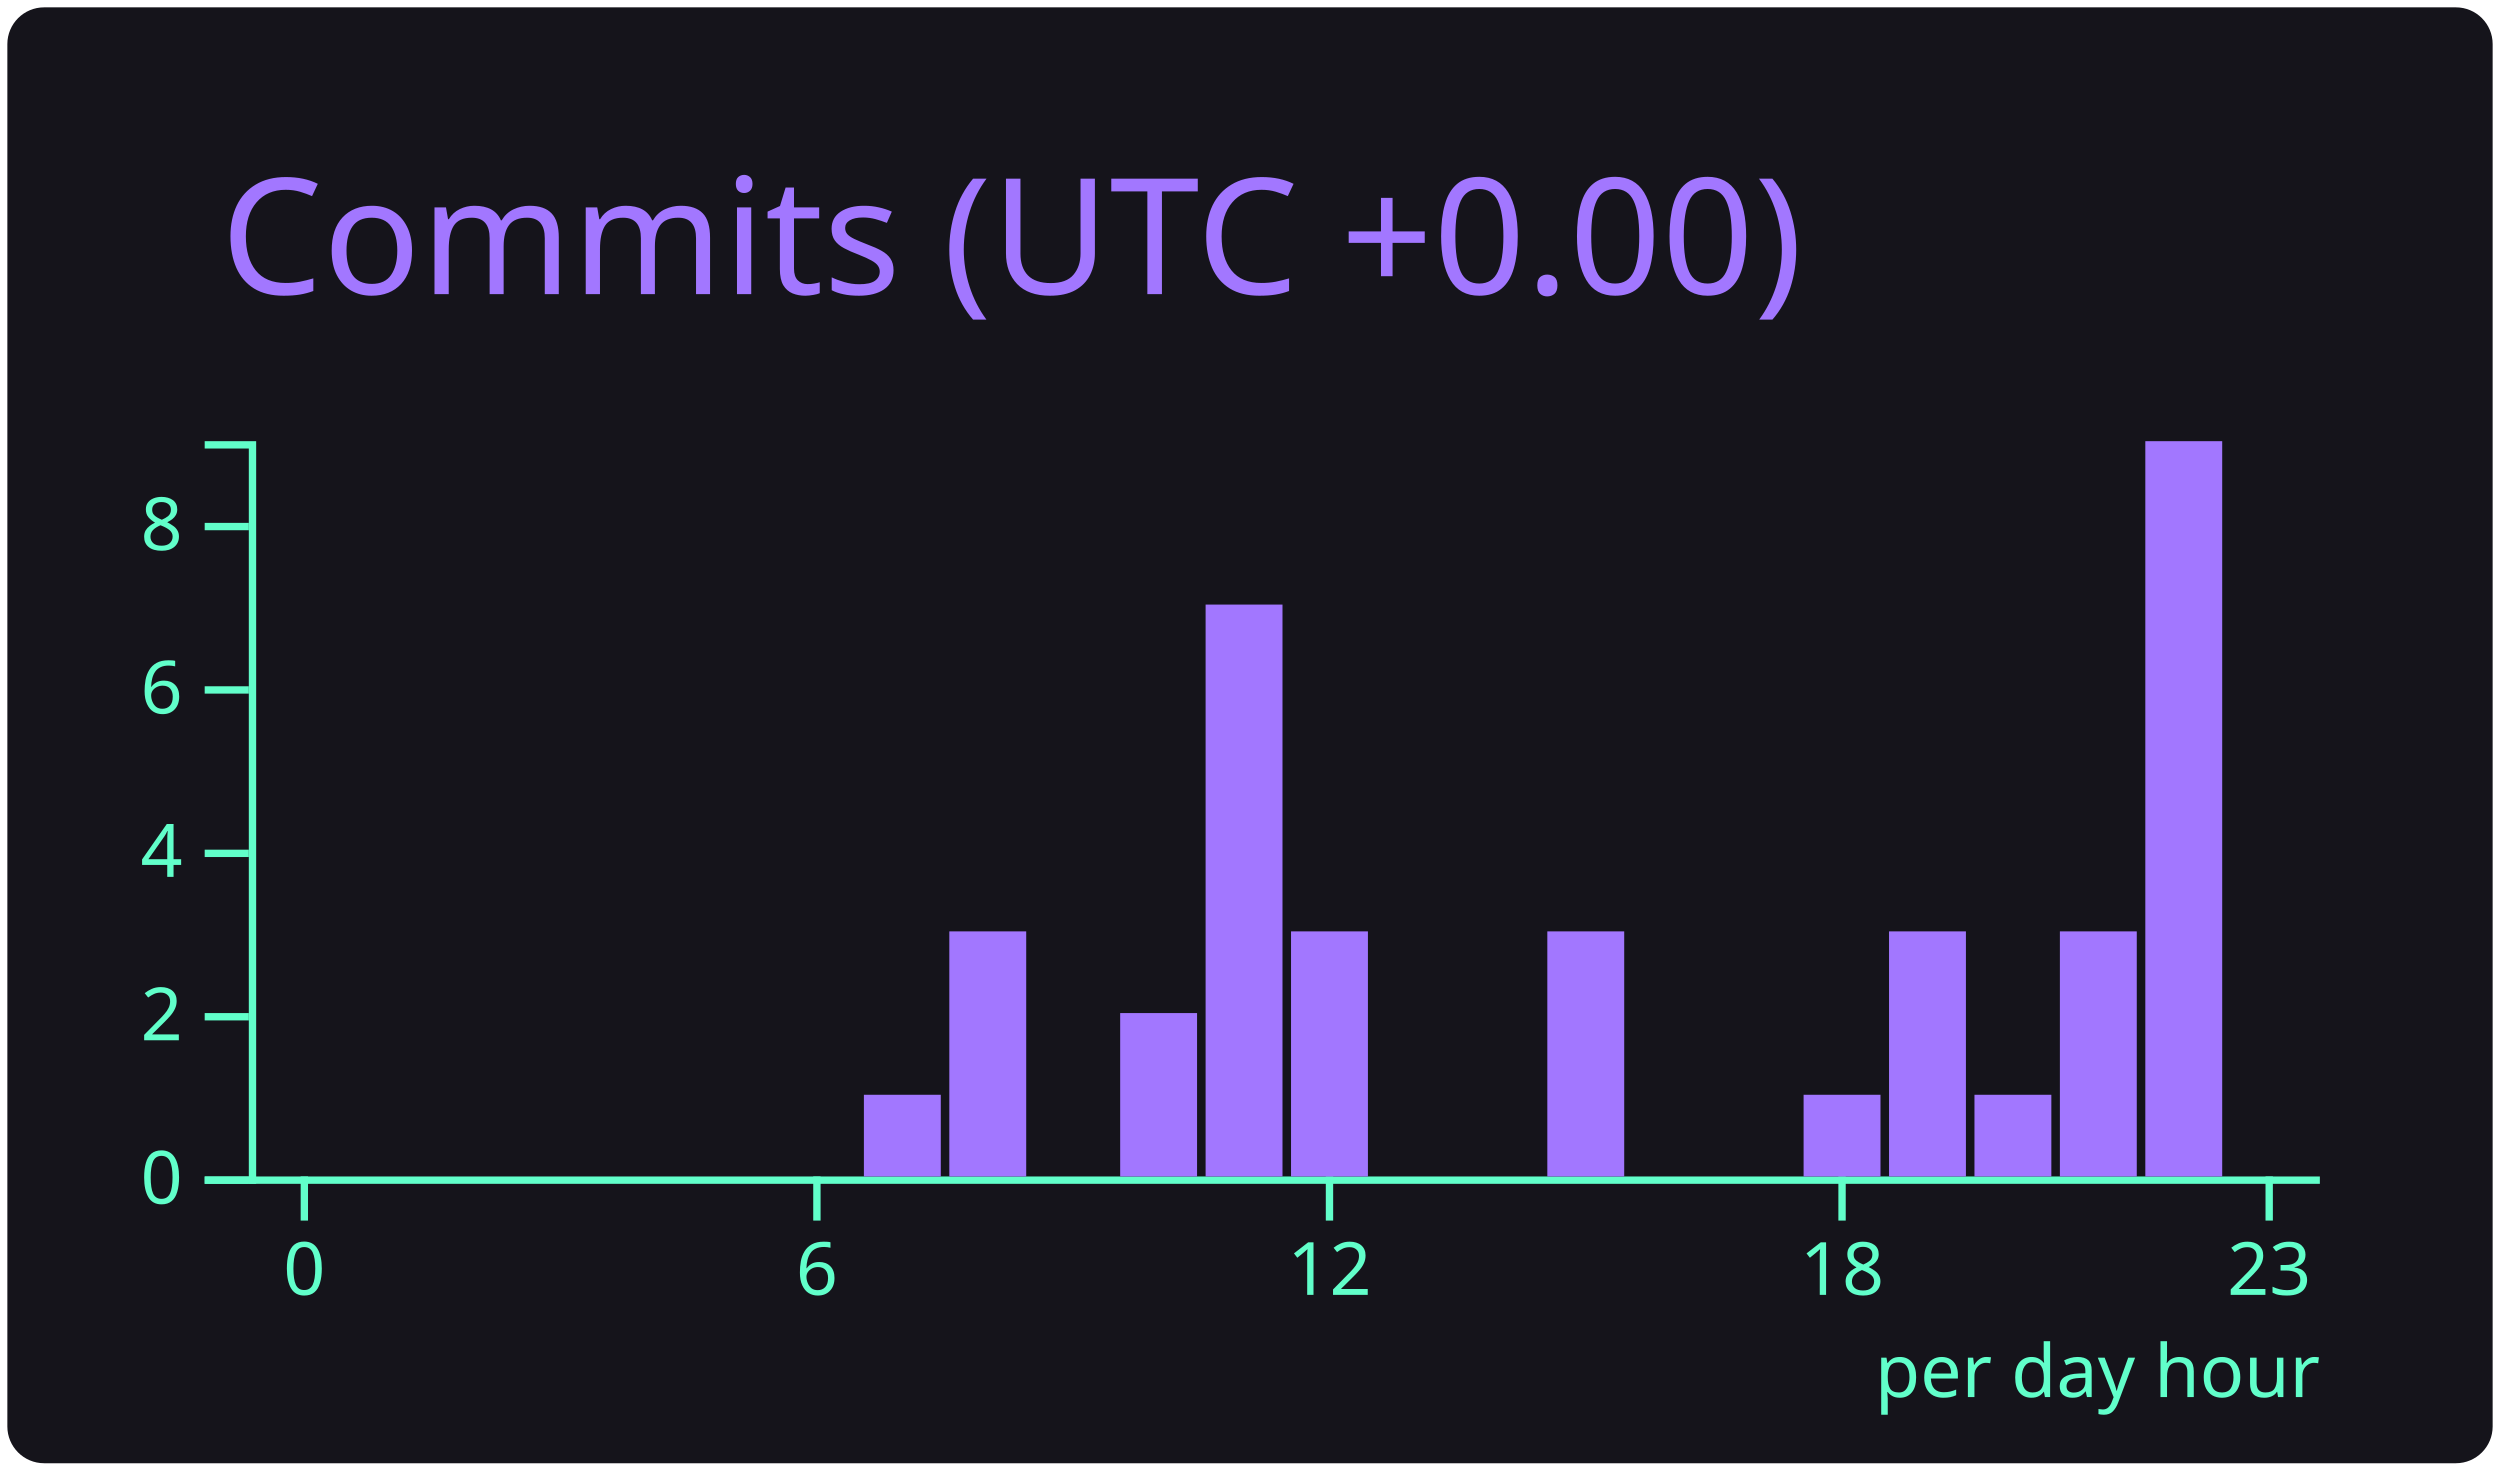
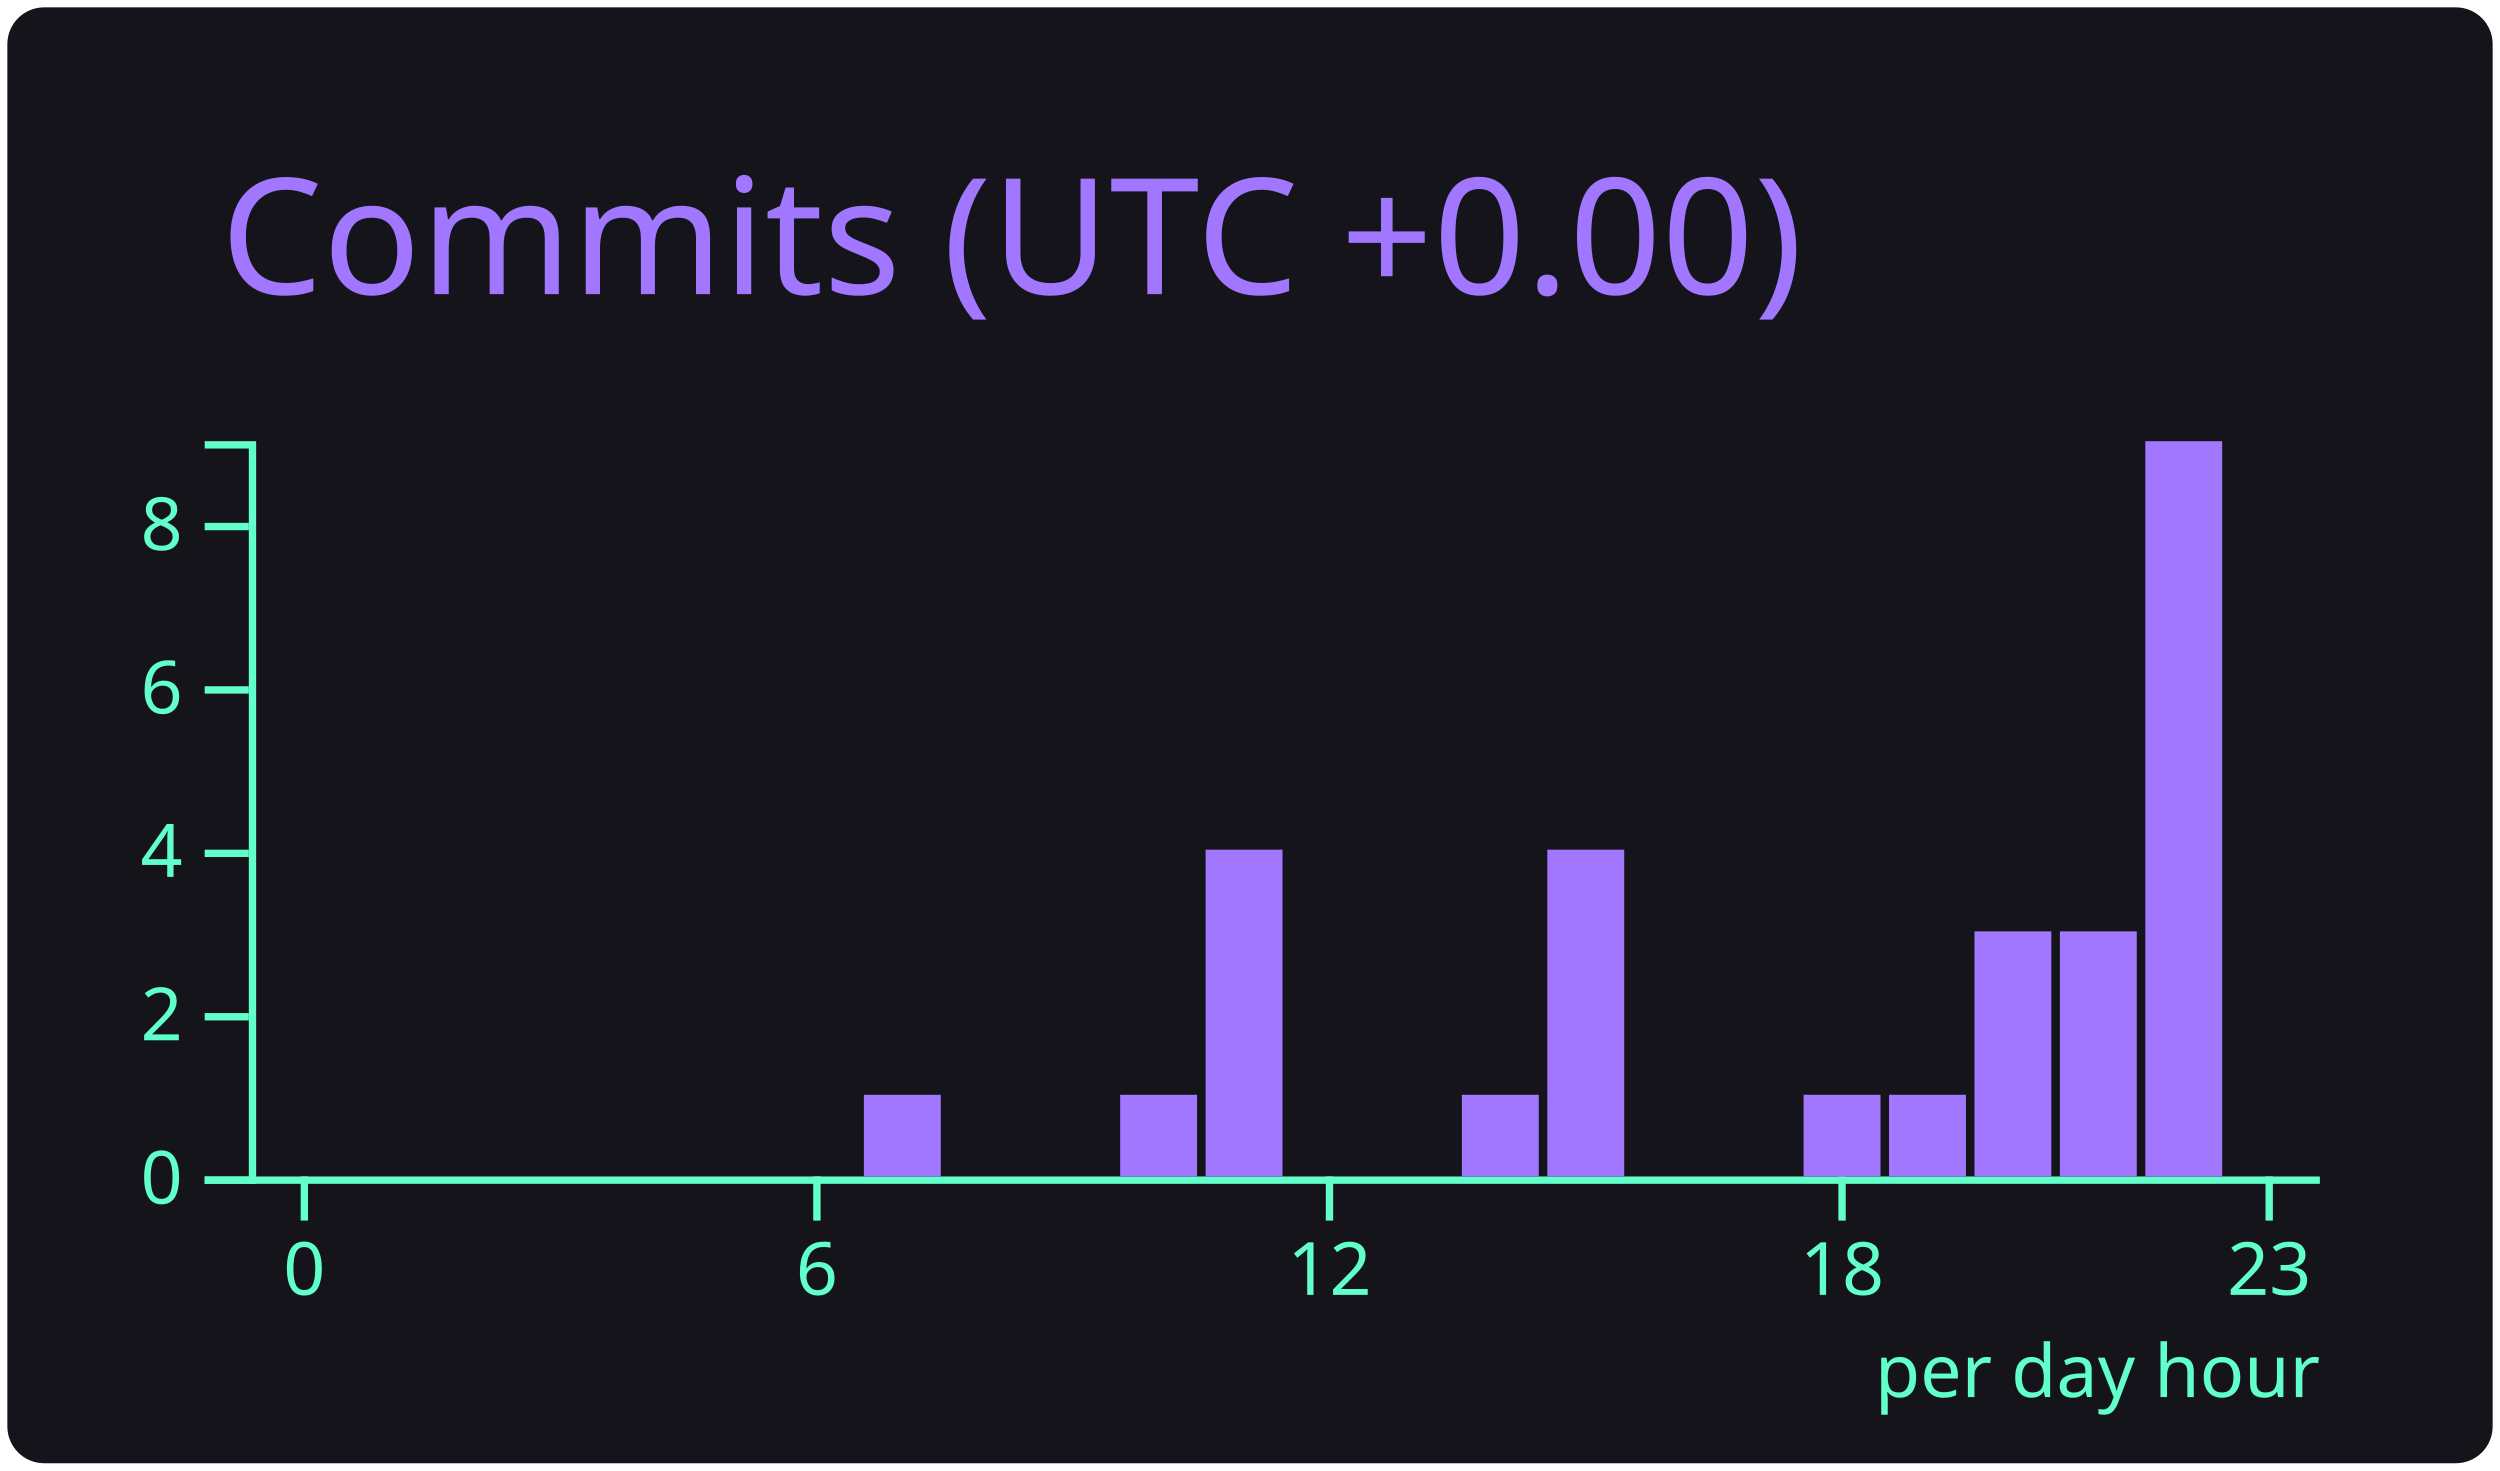
<svg xmlns="http://www.w3.org/2000/svg" width="340" height="200" viewBox="0 0 340 200">
  <style>* {
          font-family: 'Segoe UI', Ubuntu, "Helvetica Neue", Sans-Serif
        }</style>
  <g class="gpsc-root">
    <rect x="1" y="1" rx="5" ry="5" height="99%" width="99.412%" stroke="#000000" stroke-width="1" fill="#15141b" stroke-opacity="0" />
    <text x="30" y="40" class="gpsc-item" style="--gpsc-i: 0; font-size: 22px; fill: #a277ff;">Commits (UTC +0.00)</text>
    <g transform="translate(0,40)">
      <g color="#a277ff" transform="translate(35,20)">
        <g color="#61ffca" transform="translate(0,100)" fill="none" font-size="10" font-family="sans-serif" text-anchor="middle">
          <path class="domain" stroke="currentColor" d="M-1.162,0.5H280.5" />
          <g class="tick" opacity="1" transform="translate(6.390041,0)">
            <line stroke="currentColor" y2="6" />
            <text fill="currentColor" y="9" dy="0.71em">0</text>
          </g>
          <g class="tick" opacity="1" transform="translate(76.09959,0)">
            <line stroke="currentColor" y2="6" />
            <text fill="currentColor" y="9" dy="0.71em">6</text>
          </g>
          <g class="tick" opacity="1" transform="translate(145.8091,0)">
            <line stroke="currentColor" y2="6" />
            <text fill="currentColor" y="9" dy="0.71em">12</text>
          </g>
          <g class="tick" opacity="1" transform="translate(215.5187,0)">
            <line stroke="currentColor" y2="6" />
            <text fill="currentColor" y="9" dy="0.71em">18</text>
          </g>
          <g class="tick" opacity="1" transform="translate(273.61,0)">
            <line stroke="currentColor" y2="6" />
            <text fill="currentColor" y="9" dy="0.71em">23</text>
          </g>
        </g>
        <g color="#61ffca" transform="translate(-1.161826,0)" fill="none" font-size="10" font-family="sans-serif" text-anchor="end">
          <path class="domain" stroke="currentColor" d="M-6,100.5H0.5V0.5H-6" />
          <g class="tick" opacity="1" transform="translate(0,100.5)">
            <line stroke="currentColor" x2="-6" />
            <text fill="currentColor" x="-9" dy="0.32em">0</text>
          </g>
          <g class="tick" opacity="1" transform="translate(0,78.27778)">
            <line stroke="currentColor" x2="-6" />
            <text fill="currentColor" x="-9" dy="0.32em">2</text>
          </g>
          <g class="tick" opacity="1" transform="translate(0,56.05556)">
            <line stroke="currentColor" x2="-6" />
            <text fill="currentColor" x="-9" dy="0.32em">4</text>
          </g>
          <g class="tick" opacity="1" transform="translate(0,33.83333)">
            <line stroke="currentColor" x2="-6" />
            <text fill="currentColor" x="-9" dy="0.32em">6</text>
          </g>
          <g class="tick" opacity="1" transform="translate(0,11.61111)">
            <line stroke="currentColor" x2="-6" />
            <text fill="currentColor" x="-9" dy="0.32em">8</text>
          </g>
        </g>
        <rect class="bar" style="--gpsc-i: 0;" fill="#a277ff" x="1.162" y="100" width="10.456" height="0" />
        <rect class="bar" style="--gpsc-i: 1;" fill="#a277ff" x="12.78" y="100" width="10.456" height="0" />
        <rect class="bar" style="--gpsc-i: 2;" fill="#a277ff" x="24.398" y="100" width="10.456" height="0" />
        <rect class="bar" style="--gpsc-i: 3;" fill="#a277ff" x="36.017" y="100" width="10.456" height="0" />
        <rect class="bar" style="--gpsc-i: 4;" fill="#a277ff" x="47.635" y="100" width="10.456" height="0" />
        <rect class="bar" style="--gpsc-i: 5;" fill="#a277ff" x="59.253" y="100" width="10.456" height="0" />
        <rect class="bar" style="--gpsc-i: 6;" fill="#a277ff" x="70.871" y="100" width="10.456" height="0" />
        <rect class="bar" style="--gpsc-i: 7;" fill="#a277ff" x="82.49" y="88.889" width="10.456" height="11.111" />
-         <rect class="bar" style="--gpsc-i: 8;" fill="#a277ff" x="94.108" y="66.667" width="10.456" height="33.333" />
+         <rect class="bar" style="--gpsc-i: 8;" fill="#a277ff" x="94.108" y="100" width="10.456" height="0" />
        <rect class="bar" style="--gpsc-i: 9;" fill="#a277ff" x="105.726" y="100" width="10.456" height="0" />
-         <rect class="bar" style="--gpsc-i: 10;" fill="#a277ff" x="117.344" y="77.778" width="10.456" height="22.222" />
-         <rect class="bar" style="--gpsc-i: 11;" fill="#a277ff" x="128.963" y="22.222" width="10.456" height="77.778" />
-         <rect class="bar" style="--gpsc-i: 12;" fill="#a277ff" x="140.581" y="66.667" width="10.456" height="33.333" />
+         <rect class="bar" style="--gpsc-i: 10;" fill="#a277ff" x="117.344" y="88.889" width="10.456" height="11.111" />
+         <rect class="bar" style="--gpsc-i: 11;" fill="#a277ff" x="128.963" y="55.556" width="10.456" height="44.444" />
+         <rect class="bar" style="--gpsc-i: 12;" fill="#a277ff" x="140.581" y="100" width="10.456" height="0" />
        <rect class="bar" style="--gpsc-i: 13;" fill="#a277ff" x="152.199" y="100" width="10.456" height="0" />
-         <rect class="bar" style="--gpsc-i: 14;" fill="#a277ff" x="163.817" y="100" width="10.456" height="0" />
-         <rect class="bar" style="--gpsc-i: 15;" fill="#a277ff" x="175.436" y="66.667" width="10.456" height="33.333" />
+         <rect class="bar" style="--gpsc-i: 14;" fill="#a277ff" x="163.817" y="88.889" width="10.456" height="11.111" />
+         <rect class="bar" style="--gpsc-i: 15;" fill="#a277ff" x="175.436" y="55.556" width="10.456" height="44.444" />
        <rect class="bar" style="--gpsc-i: 16;" fill="#a277ff" x="187.054" y="100" width="10.456" height="0" />
        <rect class="bar" style="--gpsc-i: 17;" fill="#a277ff" x="198.672" y="100" width="10.456" height="0" />
        <rect class="bar" style="--gpsc-i: 18;" fill="#a277ff" x="210.29" y="88.889" width="10.456" height="11.111" />
-         <rect class="bar" style="--gpsc-i: 19;" fill="#a277ff" x="221.909" y="66.667" width="10.456" height="33.333" />
-         <rect class="bar" style="--gpsc-i: 20;" fill="#a277ff" x="233.527" y="88.889" width="10.456" height="11.111" />
+         <rect class="bar" style="--gpsc-i: 19;" fill="#a277ff" x="221.909" y="88.889" width="10.456" height="11.111" />
+         <rect class="bar" style="--gpsc-i: 20;" fill="#a277ff" x="233.527" y="66.667" width="10.456" height="33.333" />
        <rect class="bar" style="--gpsc-i: 21;" fill="#a277ff" x="245.145" y="66.667" width="10.456" height="33.333" />
        <rect class="bar" style="--gpsc-i: 22;" fill="#a277ff" x="256.763" y="0" width="10.456" height="100" />
        <rect class="bar" style="--gpsc-i: 23;" fill="#a277ff" x="268.382" y="100" width="10.456" height="0" />
        <g>
          <text y="130" x="220" style="fill: #61ffca; font-size: 10px;">per day hour</text>
        </g>
      </g>
    </g>
  </g>
</svg>
